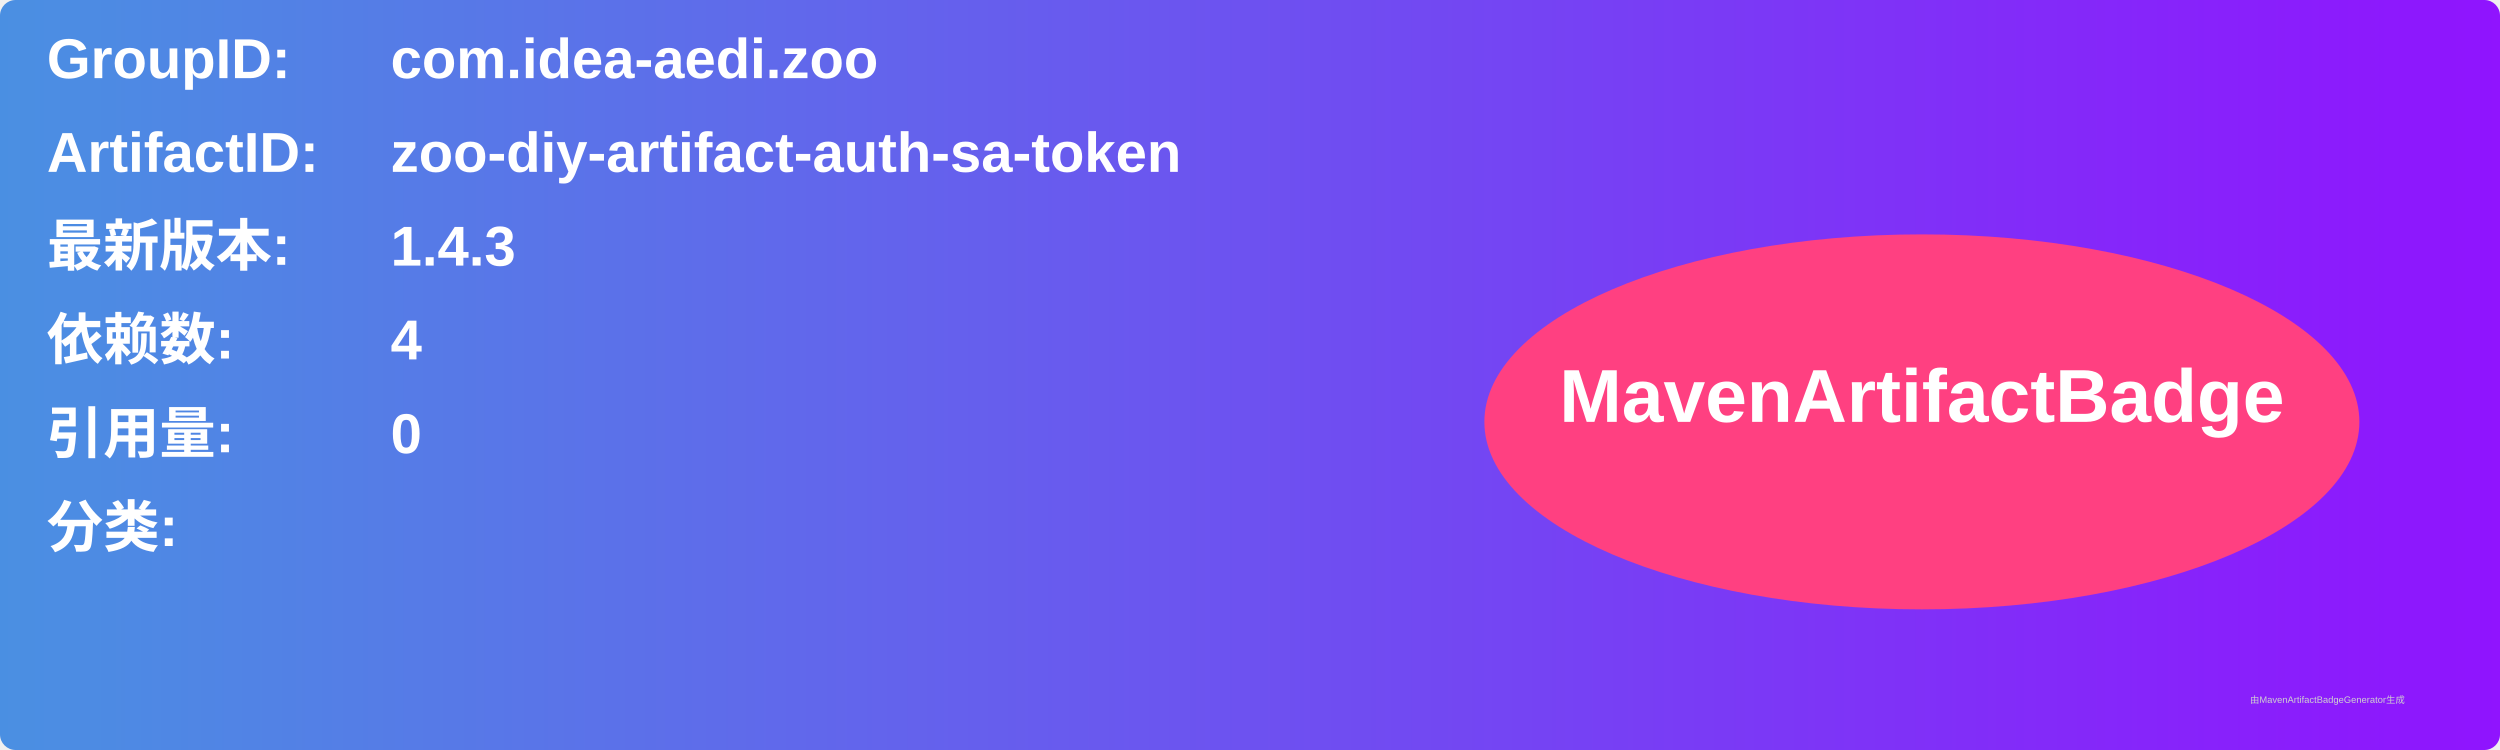
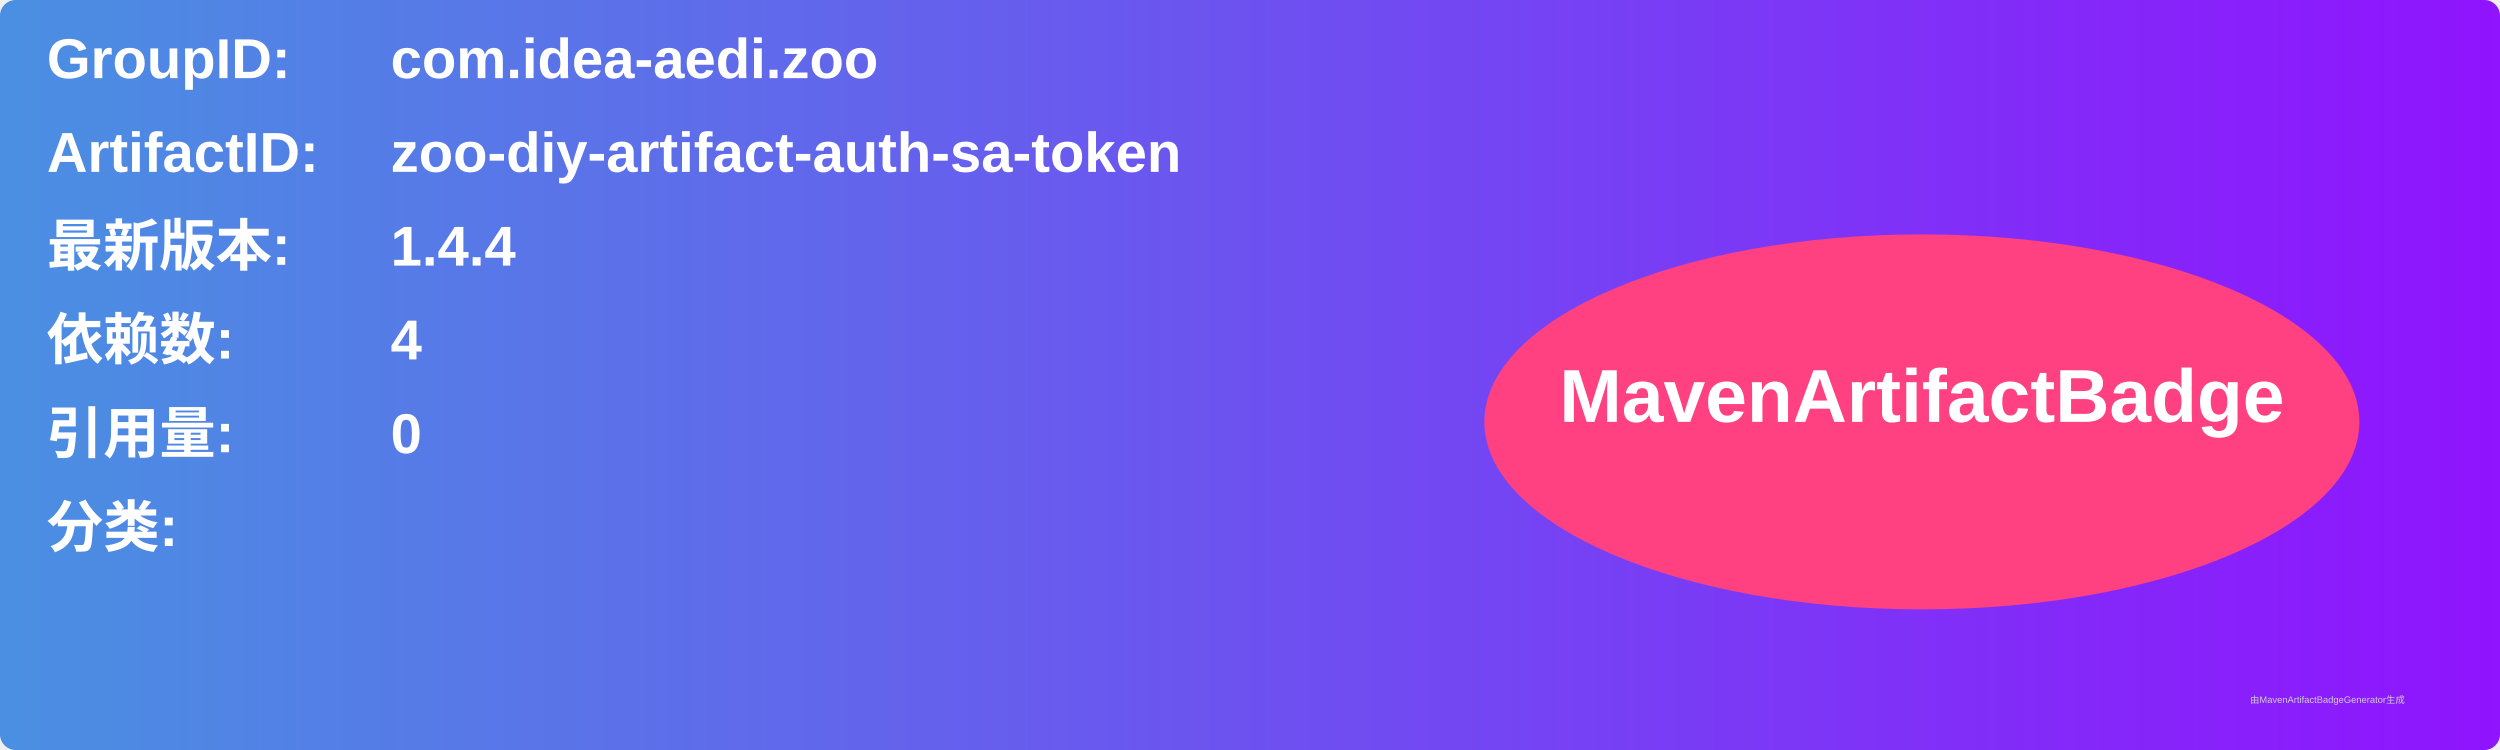
<svg xmlns="http://www.w3.org/2000/svg" width="800" height="240" viewBox="0 0 800 240">
  <linearGradient id="grad" x1="0%" y1="0%" x2="100%" y2="0%">
    <stop offset="0%" stop-color="#4a90e2" />
    <stop offset="100%" stop-color="#9013fe" />
  </linearGradient>
  <rect width="100%" height="100%" rx="5" ry="5" fill="url(#grad)" />
  <g transform="translate(15, 15)">
    <text x="0" y="10" font-family="Arial" font-size="18" fill="white" font-weight="bold" width="260">GroupID:</text>
    <text x="110" y="10" font-family="Arial" font-size="18" fill="white" font-weight="bold" width="460">com.idea-aedi.zoo</text>
    <text x="0" y="40" font-family="Arial" font-size="18" fill="white" font-weight="bold" width="260">ArtifactID:</text>
    <text x="110" y="40" font-family="Arial" font-size="18" fill="white" font-weight="bold" width="460">zoo-diy-artifact-auth-sa-token</text>
    <text x="0" y="70" font-family="Arial" font-size="18" fill="white" font-weight="bold">最新版本:</text>
    <text x="110" y="70" font-family="Arial" font-size="18" fill="white" font-weight="bold">
-       <tspan font-weight="bold">1.4.3</tspan>
+       <tspan font-weight="bold">1.4.4</tspan>
    </text>
    <text x="0" y="100" font-family="Arial" font-size="18" fill="white" font-weight="bold">依赖数: </text>
    <text x="110" y="100" font-family="Arial" font-size="18" fill="white">
      <tspan font-weight="bold">4</tspan>
    </text>
    <text x="0" y="130" font-family="Arial" font-size="18" fill="white" font-weight="bold">引用量: </text>
    <text x="110" y="130" font-family="Arial" font-size="18" fill="white">
      <tspan font-weight="bold">0</tspan>
    </text>
    <text x="0" y="160" font-family="Arial" font-size="18" fill="white" font-weight="bold">分类:</text>
    <text x="10" y="190" font-family="Arial" font-size="10" fill="white">
      <tspan font-weight="bold" />
    </text>
    <ellipse cx="600" cy="120" rx="140" ry="60" fill="#ff4081" />
    <text x="600" y="120" text-anchor="middle" font-family="Arial" font-size="24" fill="white" font-weight="bold">MavenArtifactBadge</text>
  </g>
  <text x="720" y="225" font-family="Arial" font-size="3" fill="#d0d0d0">由MavenArtifactBadgeGenerator生成</text>
</svg>
